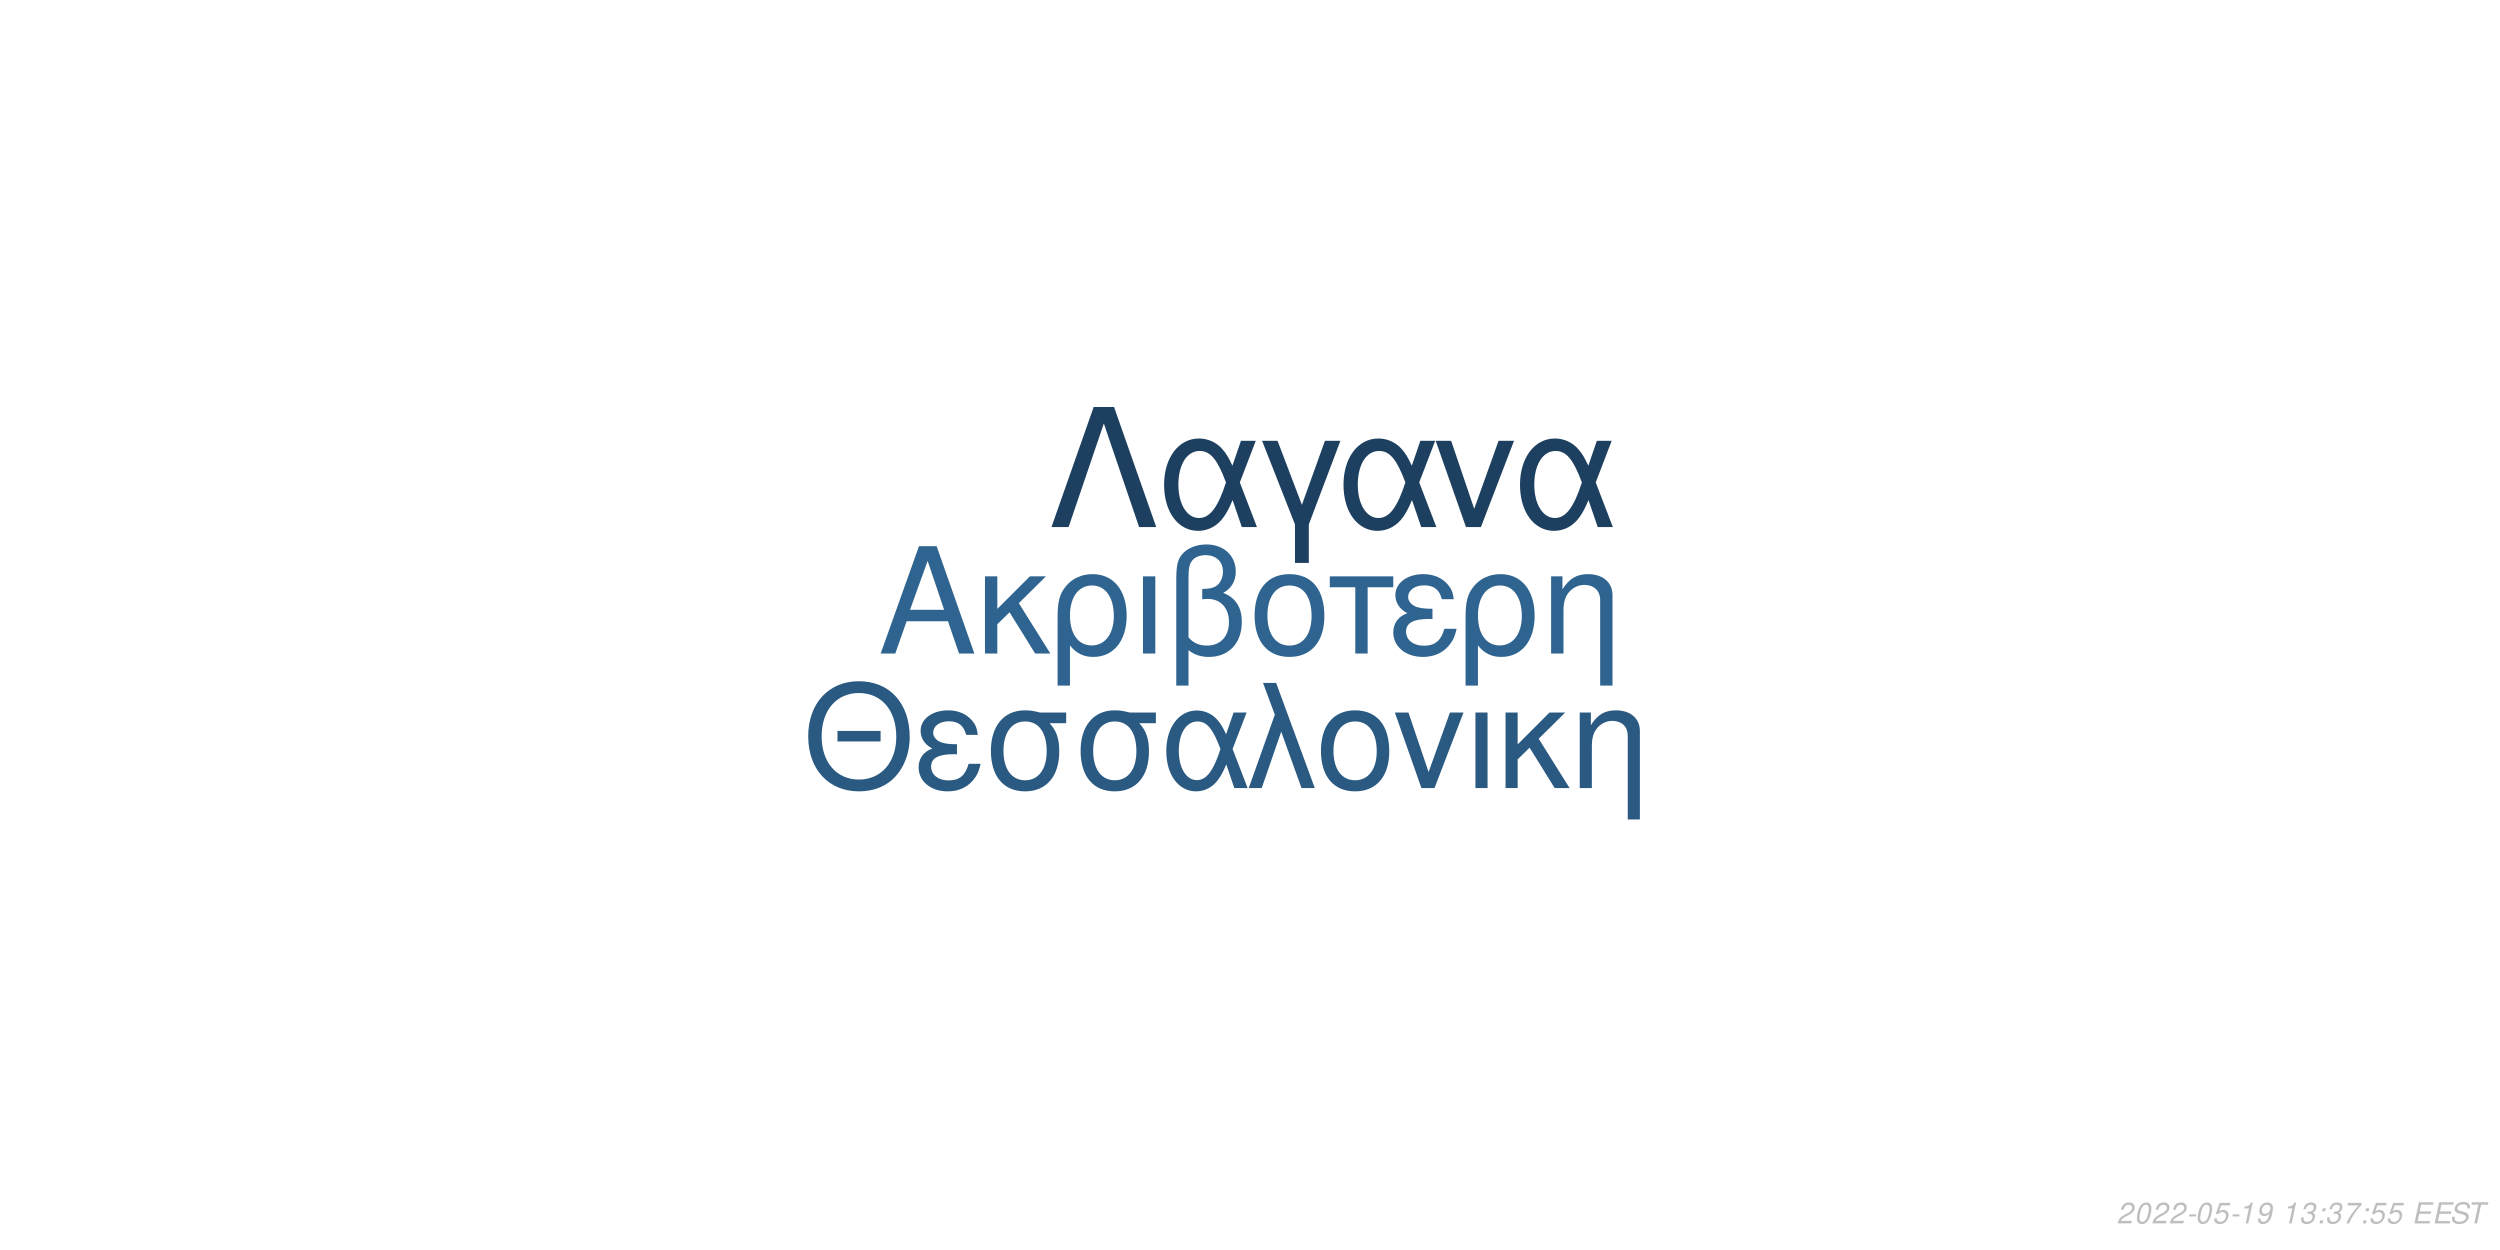
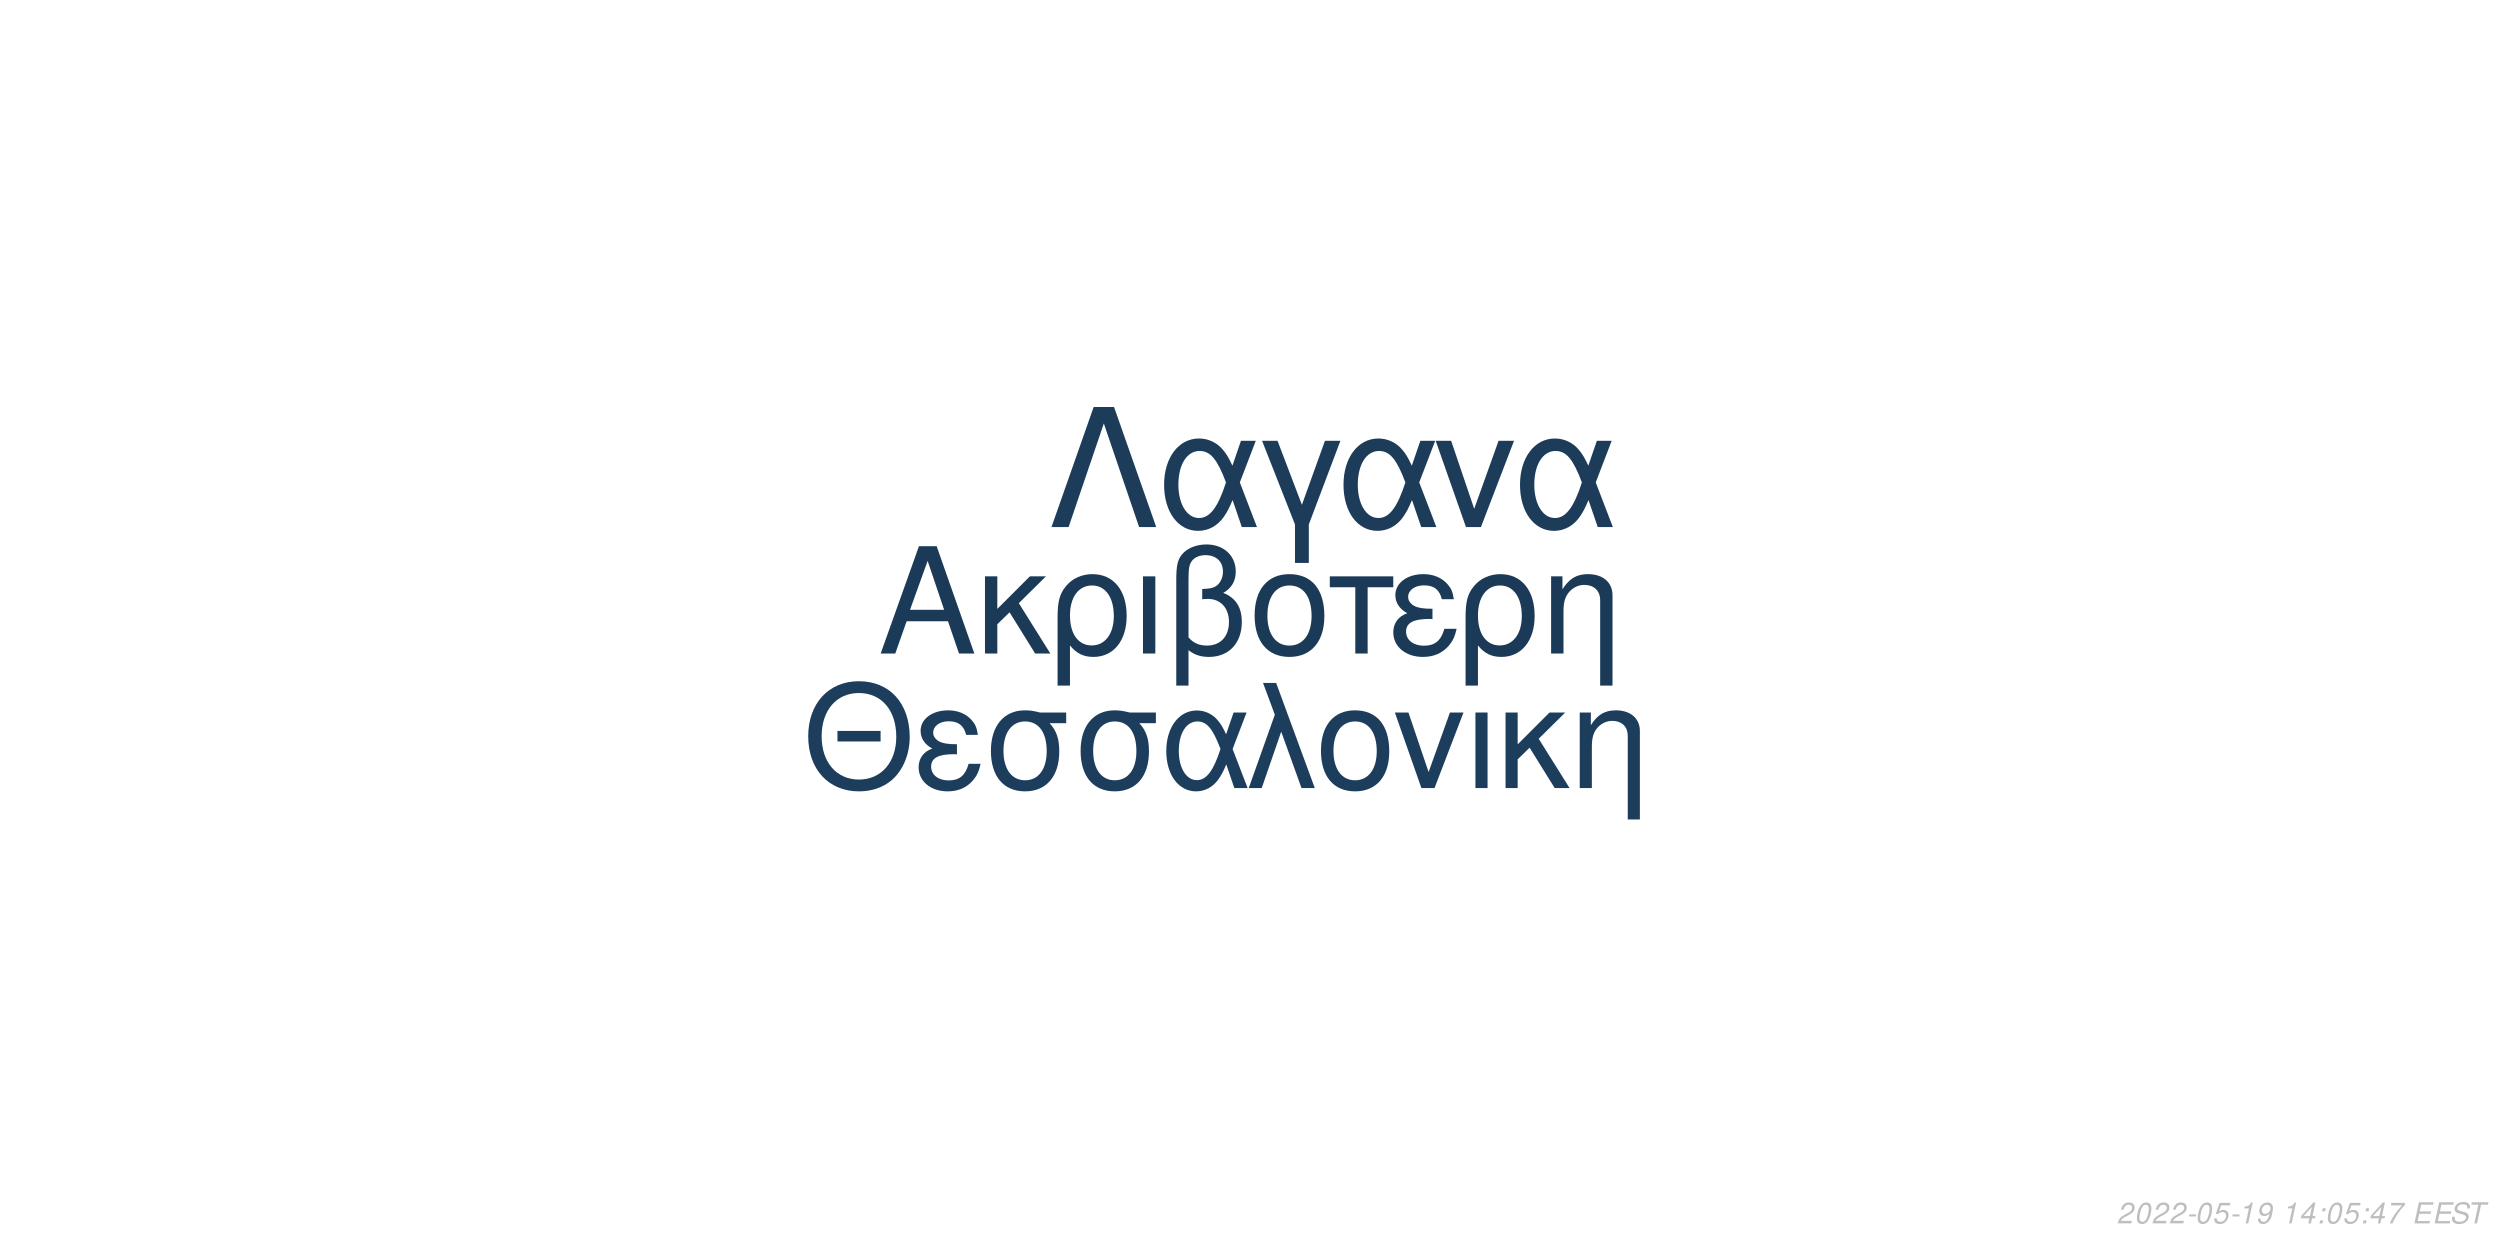
<svg xmlns="http://www.w3.org/2000/svg" xmlns:xlink="http://www.w3.org/1999/xlink" width="864pt" height="432pt" viewBox="0 0 864 432" version="1.1">
  <defs>
    <g>
      <symbol overflow="visible" id="glyph0-0">
        <path style="stroke:none;" d="" />
      </symbol>
      <symbol overflow="visible" id="glyph0-1">
        <path style="stroke:none;" d="M 24.125 -11.141 L 27.938 0 L 33.234 0 L 20.203 -37.094 L 14.094 -37.094 L 0.859 0 L 5.906 0 L 9.828 -11.141 Z M 22.797 -15.109 L 11 -15.109 L 17.094 -32.016 Z M 22.797 -15.109 " />
      </symbol>
      <symbol overflow="visible" id="glyph0-2">
        <path style="stroke:none;" d="M 7.172 -15.422 L 7.172 -26.672 L 2.906 -26.672 L 2.906 0 L 7.172 0 L 7.172 -10.125 L 11.406 -14.25 L 20.25 0 L 25.5 0 L 14.609 -17.406 L 23.969 -26.672 L 18.422 -26.672 Z M 7.172 -15.422 " />
      </symbol>
      <symbol overflow="visible" id="glyph0-3">
        <path style="stroke:none;" d="M 3 11.094 L 7.281 11.094 L 7.281 -2.797 C 9.516 -0.047 11.953 1.172 15.375 1.172 C 22.344 1.172 26.875 -4.422 26.875 -13.031 C 26.875 -21.891 22.297 -27.438 15.062 -27.438 C 11.297 -27.438 7.984 -25.906 5.797 -23.156 C 3.672 -20.516 3 -17.969 3 -12.359 Z M 14.906 -23.516 C 19.547 -23.516 22.438 -19.438 22.438 -12.922 C 22.438 -6.812 19.391 -2.797 14.812 -2.797 C 10.172 -2.797 7.281 -6.766 7.281 -13.125 C 7.281 -19.484 10.234 -23.516 14.906 -23.516 Z M 14.906 -23.516 " />
      </symbol>
      <symbol overflow="visible" id="glyph0-4">
        <path style="stroke:none;" d="M 3.516 0 L 7.781 0 L 7.781 -26.672 L 3.516 -26.672 Z M 3.516 0 " />
      </symbol>
      <symbol overflow="visible" id="glyph0-5">
        <path style="stroke:none;" d="M 4.016 11.094 L 8.25 11.094 L 8.25 -1.172 C 10.172 0.406 12.422 1.172 15.312 1.172 C 22.188 1.172 26.672 -3.609 26.672 -10.891 C 26.672 -15.984 24.578 -19.234 20.25 -20.969 C 23.109 -22.547 24.578 -25.031 24.578 -28.344 C 24.578 -33.844 20.406 -37.703 14.453 -37.703 C 10.938 -37.703 7.734 -36.391 6 -34.25 C 4.484 -32.422 4.016 -30.328 4.016 -25.391 Z M 8.25 -25.656 C 8.25 -29.359 8.5 -30.844 9.469 -32.062 C 10.375 -33.281 12.156 -34 14.094 -34 C 17.812 -34 20.156 -31.812 20.156 -28.297 C 20.156 -25.953 18.984 -23.812 17.297 -23.047 C 16.281 -22.547 15.469 -22.438 12.984 -22.297 L 12.984 -18.781 C 13.734 -18.828 14.344 -18.875 14.969 -18.875 C 19.344 -18.875 22.234 -15.719 22.234 -10.891 C 22.234 -5.906 19.281 -2.75 14.656 -2.75 C 11.953 -2.75 9.922 -3.609 8.25 -5.594 Z M 8.25 -25.656 " />
      </symbol>
      <symbol overflow="visible" id="glyph0-6">
        <path style="stroke:none;" d="M 14.094 -27.438 C 6.562 -27.438 2.094 -22.094 2.094 -13.125 C 2.094 -4.125 6.562 1.172 14.141 1.172 C 21.672 1.172 26.203 -4.172 26.203 -12.922 C 26.203 -22.188 21.828 -27.438 14.094 -27.438 Z M 14.141 -23.516 C 18.938 -23.516 21.781 -19.594 21.781 -12.984 C 21.781 -6.672 18.828 -2.75 14.141 -2.75 C 9.422 -2.75 6.516 -6.672 6.516 -13.125 C 6.516 -19.594 9.422 -23.516 14.141 -23.516 Z M 14.141 -23.516 " />
      </symbol>
      <symbol overflow="visible" id="glyph0-7">
        <path style="stroke:none;" d="M 7.891 0 L 12.156 0 L 12.156 -22.906 L 21.016 -22.906 L 21.016 -26.672 L -0.922 -26.672 L -0.922 -22.906 L 7.891 -22.906 Z M 7.891 0 " />
      </symbol>
      <symbol overflow="visible" id="glyph0-8">
        <path style="stroke:none;" d="M 14.562 -15.469 C 11.344 -15.469 9.562 -15.781 8.297 -16.438 C 6.922 -17.203 6.156 -18.328 6.156 -19.547 C 6.156 -21.891 8.453 -23.562 11.656 -23.562 C 15.062 -23.562 16.953 -22.094 17.812 -18.781 L 21.938 -18.781 C 21.578 -21.266 21.062 -22.5 19.797 -23.922 C 17.812 -26.203 14.906 -27.438 11.453 -27.438 C 5.797 -27.438 1.734 -24.375 1.734 -20.203 C 1.734 -17.609 3.156 -15.375 5.859 -13.938 C 2.797 -12.875 1.016 -10.484 1.016 -7.328 C 1.016 -2.391 5.297 1.172 11.25 1.172 C 14.969 1.172 17.906 -0.109 20.156 -2.641 C 21.578 -4.328 22.297 -5.797 22.906 -8.547 L 18.672 -8.547 C 17.5 -4.422 15.422 -2.703 11.609 -2.703 C 7.938 -2.703 5.438 -4.688 5.438 -7.578 C 5.438 -10.578 7.938 -11.953 13.484 -11.953 C 13.641 -11.953 14.094 -11.953 14.562 -11.906 Z M 14.562 -15.469 " />
      </symbol>
      <symbol overflow="visible" id="glyph0-9">
        <path style="stroke:none;" d="M 3.562 -26.672 L 3.562 0 L 7.844 0 L 7.844 -14.703 C 7.844 -17.906 8.5 -19.891 10.031 -21.531 C 11.406 -22.953 13.188 -23.719 15.062 -23.719 C 18.375 -23.719 20.516 -21.672 20.516 -18.469 L 20.516 11.094 L 24.781 11.094 L 24.781 -20.156 C 24.781 -24.578 21.469 -27.438 16.328 -27.438 C 12.359 -27.438 9.828 -25.906 7.484 -22.188 L 7.484 -26.672 Z M 3.562 -26.672 " />
      </symbol>
      <symbol overflow="visible" id="glyph1-0">
        <path style="stroke:none;" d="" />
      </symbol>
      <symbol overflow="visible" id="glyph1-1">
        <path style="stroke:none;" d="M 26.859 -19.734 L 11.953 -19.734 L 11.953 -16.094 L 26.859 -16.094 Z M 19.328 -36.922 C 8.922 -36.922 1.844 -29.25 1.844 -17.891 C 1.844 -6.484 8.875 1.141 19.391 1.141 C 23.812 1.141 27.703 -0.203 30.641 -2.688 C 34.578 -6.031 36.922 -11.656 36.922 -17.594 C 36.922 -29.297 30 -36.922 19.328 -36.922 Z M 19.328 -32.844 C 27.203 -32.844 32.281 -26.906 32.281 -17.688 C 32.281 -8.922 27.062 -2.938 19.391 -2.938 C 11.609 -2.938 6.484 -8.922 6.484 -17.891 C 6.484 -26.859 11.609 -32.844 19.328 -32.844 Z M 19.328 -32.844 " />
      </symbol>
      <symbol overflow="visible" id="glyph1-2">
        <path style="stroke:none;" d="M 14.25 -15.141 C 11.109 -15.141 9.375 -15.453 8.125 -16.094 C 6.781 -16.844 6.031 -17.938 6.031 -19.141 C 6.031 -21.422 8.266 -23.078 11.406 -23.078 C 14.75 -23.078 16.594 -21.625 17.438 -18.391 L 21.469 -18.391 C 21.125 -20.828 20.625 -22.031 19.391 -23.422 C 17.438 -25.656 14.594 -26.859 11.219 -26.859 C 5.688 -26.859 1.688 -23.875 1.688 -19.781 C 1.688 -17.234 3.094 -15.047 5.734 -13.656 C 2.734 -12.609 1 -10.266 1 -7.172 C 1 -2.344 5.188 1.141 11.016 1.141 C 14.656 1.141 17.547 -0.094 19.734 -2.594 C 21.125 -4.234 21.828 -5.688 22.422 -8.375 L 18.281 -8.375 C 17.141 -4.328 15.094 -2.641 11.359 -2.641 C 7.766 -2.641 5.328 -4.578 5.328 -7.422 C 5.328 -10.359 7.766 -11.703 13.203 -11.703 C 13.359 -11.703 13.797 -11.703 14.25 -11.656 Z M 14.25 -15.141 " />
      </symbol>
      <symbol overflow="visible" id="glyph1-3">
        <path style="stroke:none;" d="M 29 -26.109 L 19.938 -26.109 C 17.594 -26.703 16.438 -26.859 14.703 -26.859 C 7.469 -26.859 2.984 -21.469 2.984 -12.859 C 2.984 -4.031 7.375 1.141 14.797 1.141 C 22.172 1.141 26.609 -4.078 26.609 -12.656 C 26.609 -17.047 25.656 -19.828 23.266 -22.422 L 29 -22.422 Z M 14.797 -23.016 C 19.531 -23.016 22.266 -19.234 22.266 -12.75 C 22.266 -6.531 19.438 -2.688 14.797 -2.688 C 10.172 -2.688 7.328 -6.531 7.328 -12.859 C 7.328 -19.188 10.172 -23.016 14.797 -23.016 Z M 14.797 -23.016 " />
      </symbol>
      <symbol overflow="visible" id="glyph1-4">
        <path style="stroke:none;" d="M 29.344 -26.109 L 24.859 -26.109 L 22.266 -18.578 C 21.125 -21.031 20.484 -22.125 19.328 -23.469 C 17.547 -25.609 14.906 -26.812 12.156 -26.812 C 5.984 -26.812 1.594 -20.984 1.594 -12.812 C 1.594 -4.578 5.828 1.141 11.906 1.141 C 14.953 1.141 17.734 -0.344 19.625 -3.047 C 20.672 -4.531 21.281 -5.688 22.328 -8.172 L 25.109 0 L 29.703 0 L 24.516 -13.5 Z M 20.328 -13.5 C 17.891 -5.922 15.453 -2.734 12.156 -2.734 C 8.516 -2.734 5.922 -6.922 5.922 -12.812 C 5.922 -18.938 8.516 -23.016 12.359 -23.016 C 15.594 -23.016 17.688 -20.531 20.328 -13.5 Z M 20.328 -13.5 " />
      </symbol>
      <symbol overflow="visible" id="glyph1-5">
        <path style="stroke:none;" d="M 1.094 0 L 5.578 0 L 12.312 -19.484 L 19.328 0 L 23.922 0 L 10.562 -36.328 L 6.031 -36.328 L 10.109 -25.359 Z M 1.094 0 " />
      </symbol>
      <symbol overflow="visible" id="glyph1-6">
        <path style="stroke:none;" d="M 13.797 -26.859 C 6.422 -26.859 2.047 -21.625 2.047 -12.859 C 2.047 -4.031 6.422 1.141 13.859 1.141 C 21.234 1.141 25.656 -4.078 25.656 -12.656 C 25.656 -21.719 21.375 -26.859 13.797 -26.859 Z M 13.859 -23.016 C 18.531 -23.016 21.328 -19.188 21.328 -12.703 C 21.328 -6.531 18.438 -2.688 13.859 -2.688 C 9.219 -2.688 6.375 -6.531 6.375 -12.859 C 6.375 -19.188 9.219 -23.016 13.859 -23.016 Z M 13.859 -23.016 " />
      </symbol>
      <symbol overflow="visible" id="glyph1-7">
        <path style="stroke:none;" d="M 14.297 0 L 24.312 -26.109 L 19.625 -26.109 L 12.25 -5.531 L 5.281 -26.109 L 0.594 -26.109 L 9.766 0 Z M 14.297 0 " />
      </symbol>
      <symbol overflow="visible" id="glyph1-8">
        <path style="stroke:none;" d="M 3.438 0 L 7.625 0 L 7.625 -26.109 L 3.438 -26.109 Z M 3.438 0 " />
      </symbol>
      <symbol overflow="visible" id="glyph1-9">
        <path style="stroke:none;" d="M 7.031 -15.094 L 7.031 -26.109 L 2.844 -26.109 L 2.844 0 L 7.031 0 L 7.031 -9.922 L 11.156 -13.953 L 19.828 0 L 24.969 0 L 14.297 -17.047 L 23.469 -26.109 L 18.031 -26.109 Z M 7.031 -15.094 " />
      </symbol>
      <symbol overflow="visible" id="glyph1-10">
        <path style="stroke:none;" d="M 3.484 -26.109 L 3.484 0 L 7.672 0 L 7.672 -14.406 C 7.672 -17.547 8.328 -19.484 9.812 -21.078 C 11.156 -22.469 12.906 -23.219 14.75 -23.219 C 17.984 -23.219 20.078 -21.234 20.078 -18.094 L 20.078 10.859 L 24.266 10.859 L 24.266 -19.734 C 24.266 -24.062 21.031 -26.859 16 -26.859 C 12.109 -26.859 9.609 -25.359 7.328 -21.719 L 7.328 -26.109 Z M 3.484 -26.109 " />
      </symbol>
      <symbol overflow="visible" id="glyph2-0">
        <path style="stroke:none;" d="" />
      </symbol>
      <symbol overflow="visible" id="glyph2-1">
        <path style="stroke:none;" d="M 22.531 -41.484 L 15.484 -41.484 L 0.906 0 L 6.828 0 L 19 -35.797 L 31.188 0 L 37.109 0 Z M 22.531 -41.484 " />
      </symbol>
      <symbol overflow="visible" id="glyph2-2">
        <path style="stroke:none;" d="M 33.516 -29.812 L 28.391 -29.812 L 25.438 -21.219 C 24.125 -24.016 23.391 -25.266 22.078 -26.797 C 20.031 -29.25 17.016 -30.609 13.891 -30.609 C 6.828 -30.609 1.828 -23.953 1.828 -14.625 C 1.828 -5.234 6.656 1.312 13.594 1.312 C 17.078 1.312 20.266 -0.391 22.422 -3.469 C 23.609 -5.172 24.297 -6.484 25.5 -9.328 L 28.688 0 L 33.922 0 L 28 -15.422 Z M 23.219 -15.422 C 20.422 -6.766 17.641 -3.125 13.891 -3.125 C 9.734 -3.125 6.766 -7.906 6.766 -14.625 C 6.766 -21.625 9.734 -26.297 14.109 -26.297 C 17.812 -26.297 20.203 -23.453 23.219 -15.422 Z M 23.219 -15.422 " />
      </symbol>
      <symbol overflow="visible" id="glyph2-3">
        <path style="stroke:none;" d="M 12.062 12.406 L 16.844 12.406 L 16.844 -0.906 L 27.766 -29.812 L 22.422 -29.812 L 14.453 -7.688 L 6.031 -29.812 L 0.688 -29.812 L 12.062 -0.906 Z M 12.062 12.406 " />
      </symbol>
      <symbol overflow="visible" id="glyph2-4">
        <path style="stroke:none;" d="M 16.328 0 L 27.766 -29.812 L 22.422 -29.812 L 14 -6.312 L 6.031 -29.812 L 0.688 -29.812 L 11.156 0 Z M 16.328 0 " />
      </symbol>
      <symbol overflow="visible" id="glyph3-0">
        <path style="stroke:none;" d="" />
      </symbol>
      <symbol overflow="visible" id="glyph3-1">
        <path style="stroke:none;" d="M 5.234 -0.875 L 1.469 -0.875 C 1.641 -1.375 2.203 -1.891 3.109 -2.344 L 4.234 -2.938 C 5.562 -3.625 6.219 -4.469 6.219 -5.484 C 6.219 -5.938 6.062 -6.359 5.797 -6.656 C 5.469 -7.047 4.984 -7.234 4.312 -7.234 C 2.766 -7.234 1.891 -6.453 1.484 -4.734 L 2.375 -4.734 C 2.484 -5.188 2.609 -5.484 2.797 -5.75 C 3.094 -6.203 3.609 -6.453 4.188 -6.453 C 4.891 -6.453 5.344 -6.031 5.344 -5.375 C 5.344 -4.703 4.859 -4.094 4.016 -3.656 L 2.984 -3.125 C 1.234 -2.188 0.797 -1.656 0.344 -0.016 L 5.047 -0.016 Z M 5.234 -0.875 " />
      </symbol>
      <symbol overflow="visible" id="glyph3-2">
        <path style="stroke:none;" d="M 4.203 -7.234 C 3.375 -7.234 2.688 -6.812 2.125 -5.984 C 1.484 -5.047 0.984 -3.188 0.984 -1.734 C 0.984 -1.109 1.172 -0.562 1.484 -0.266 C 1.797 0.047 2.281 0.234 2.766 0.234 C 3.625 0.234 4.281 -0.156 4.859 -1.016 C 5.516 -1.953 6 -3.797 6 -5.266 C 6 -6.5 5.328 -7.234 4.203 -7.234 Z M 4.094 -6.453 C 4.734 -6.453 5.125 -5.984 5.125 -5.156 C 5.125 -4.203 4.781 -2.625 4.406 -1.812 C 3.984 -0.938 3.516 -0.547 2.875 -0.547 C 2.25 -0.547 1.875 -1.031 1.875 -1.828 C 1.875 -2.797 2.203 -4.344 2.594 -5.203 C 2.984 -6.047 3.453 -6.453 4.094 -6.453 Z M 4.094 -6.453 " />
      </symbol>
      <symbol overflow="visible" id="glyph3-3">
        <path style="stroke:none;" d="M 3.516 -3.125 L 1.125 -3.125 L 0.969 -2.406 L 3.359 -2.406 Z M 3.516 -3.125 " />
      </symbol>
      <symbol overflow="visible" id="glyph3-4">
        <path style="stroke:none;" d="M 6.297 -7.094 L 2.594 -7.094 L 1.234 -3.234 L 2.047 -3.234 C 2.656 -3.766 2.938 -3.906 3.531 -3.906 C 4.328 -3.906 4.797 -3.453 4.797 -2.688 C 4.797 -1.438 3.969 -0.547 2.828 -0.547 C 2.031 -0.547 1.609 -0.938 1.578 -1.734 L 0.703 -1.734 L 0.703 -1.516 C 0.703 -0.938 0.844 -0.547 1.188 -0.266 C 1.562 0.062 2.078 0.234 2.703 0.234 C 3.656 0.234 4.391 -0.156 4.984 -0.922 C 5.422 -1.5 5.672 -2.234 5.672 -2.953 C 5.672 -4 4.938 -4.672 3.812 -4.672 C 3.328 -4.672 2.906 -4.547 2.406 -4.234 L 3.109 -6.219 L 6.109 -6.219 Z M 6.297 -7.094 " />
      </symbol>
      <symbol overflow="visible" id="glyph3-5">
        <path style="stroke:none;" d="M 3.703 -5.188 L 2.594 0 L 3.469 0 L 5.016 -7.234 L 4.438 -7.234 C 3.906 -6.156 3.688 -6.016 2.234 -5.812 L 2.109 -5.188 Z M 3.703 -5.188 " />
      </symbol>
      <symbol overflow="visible" id="glyph3-6">
        <path style="stroke:none;" d="M 0.844 -1.656 C 0.844 -1.547 0.844 -1.438 0.844 -1.375 C 0.844 -0.406 1.531 0.234 2.578 0.234 C 3.203 0.234 3.766 0.016 4.297 -0.438 C 4.938 -1 5.312 -1.656 5.594 -2.719 C 5.844 -3.672 6.016 -4.766 6.016 -5.375 C 6.016 -5.844 5.844 -6.328 5.547 -6.656 C 5.203 -7.031 4.703 -7.234 4.062 -7.234 C 2.516 -7.234 1.297 -5.938 1.297 -4.266 C 1.297 -3.203 1.984 -2.547 3.047 -2.547 C 3.484 -2.547 3.953 -2.672 4.281 -2.891 C 4.406 -2.984 4.547 -3.078 4.828 -3.344 C 4.438 -1.484 3.703 -0.547 2.703 -0.547 C 2.109 -0.547 1.719 -0.938 1.719 -1.547 L 1.719 -1.656 Z M 3.953 -6.453 C 4.625 -6.453 5.141 -5.953 5.141 -5.281 C 5.141 -4.188 4.312 -3.312 3.297 -3.312 C 2.594 -3.312 2.172 -3.734 2.172 -4.453 C 2.172 -5.562 2.984 -6.453 3.953 -6.453 Z M 3.953 -6.453 " />
      </symbol>
      <symbol overflow="visible" id="glyph3-7">
        <path style="stroke:none;" d="" />
      </symbol>
      <symbol overflow="visible" id="glyph3-8">
-         <path style="stroke:none;" d="M 2.922 -3.312 C 3.125 -3.344 3.234 -3.344 3.375 -3.344 C 4.203 -3.344 4.688 -3 4.688 -2.406 C 4.688 -1.312 3.906 -0.547 2.781 -0.547 C 2.047 -0.547 1.594 -0.938 1.594 -1.562 C 1.594 -1.719 1.609 -1.844 1.656 -2.094 L 0.766 -2.094 C 0.734 -1.797 0.719 -1.641 0.719 -1.469 C 0.719 -0.375 1.406 0.234 2.641 0.234 C 3.547 0.234 4.297 -0.078 4.812 -0.656 C 5.266 -1.156 5.562 -1.875 5.562 -2.547 C 5.562 -3.125 5.344 -3.453 4.797 -3.734 C 5.641 -4.234 6.016 -4.844 6.016 -5.734 C 6.016 -6.656 5.312 -7.234 4.203 -7.234 C 3.375 -7.234 2.672 -6.938 2.188 -6.375 C 1.891 -6.031 1.703 -5.641 1.516 -4.906 L 2.391 -4.906 C 2.5 -5.359 2.594 -5.594 2.734 -5.812 C 3.047 -6.234 3.516 -6.453 4.078 -6.453 C 4.734 -6.453 5.141 -6.125 5.141 -5.578 C 5.141 -5.188 5.016 -4.797 4.797 -4.547 C 4.516 -4.234 4 -4.062 3.266 -4.062 L 3.078 -4.062 Z M 2.922 -3.312 " />
+         <path style="stroke:none;" d="M 3.625 -1.75 L 3.266 0 L 4.141 0 L 4.516 -1.75 L 5.562 -1.75 L 5.734 -2.531 L 4.688 -2.531 L 5.688 -7.234 L 5.016 -7.234 L 0.844 -2.672 L 0.641 -1.75 Z M 3.797 -2.531 L 1.594 -2.531 L 4.469 -5.703 Z M 3.797 -2.531 " />
      </symbol>
      <symbol overflow="visible" id="glyph3-9">
        <path style="stroke:none;" d="M 2.359 -1.031 L 1.312 -1.031 L 1.094 0 L 2.141 0 Z M 3.266 -5.234 L 2.219 -5.234 L 2 -4.203 L 3.047 -4.203 Z M 3.266 -5.234 " />
      </symbol>
      <symbol overflow="visible" id="glyph3-10">
        <path style="stroke:none;" d="M 6.703 -7.094 L 1.953 -7.094 L 1.766 -6.219 L 5.594 -6.219 C 3.344 -3.688 2.266 -2.109 1.375 0 L 2.344 0 C 3.031 -1.906 4.828 -4.594 6.547 -6.281 Z M 6.703 -7.094 " />
      </symbol>
      <symbol overflow="visible" id="glyph3-11">
        <path style="stroke:none;" d="M 2.547 -3.312 L 6.5 -3.312 L 6.688 -4.141 L 2.719 -4.141 L 3.219 -6.469 L 7.344 -6.469 L 7.516 -7.297 L 2.453 -7.297 L 0.906 0 L 6.125 0 L 6.297 -0.812 L 2.016 -0.812 Z M 2.547 -3.312 " />
      </symbol>
      <symbol overflow="visible" id="glyph3-12">
        <path style="stroke:none;" d="M 7.062 -5.156 C 7.125 -5.438 7.141 -5.562 7.141 -5.703 C 7.141 -6.156 6.938 -6.594 6.594 -6.891 C 6.188 -7.25 5.656 -7.406 4.875 -7.406 C 3.844 -7.406 3.047 -7.125 2.5 -6.562 C 2.094 -6.141 1.781 -5.438 1.781 -4.922 C 1.781 -4.297 2.219 -3.766 2.891 -3.562 L 4.594 -3.094 C 5.406 -2.859 5.734 -2.578 5.734 -2.094 C 5.734 -1.781 5.547 -1.406 5.266 -1.141 C 4.844 -0.766 4.266 -0.578 3.453 -0.578 C 2.328 -0.578 1.812 -0.984 1.812 -1.906 C 1.812 -2.047 1.812 -2.125 1.844 -2.312 L 0.984 -2.312 C 0.906 -2.062 0.891 -1.906 0.891 -1.688 C 0.891 -0.484 1.797 0.234 3.297 0.234 C 4.359 0.234 5.234 -0.062 5.812 -0.609 C 6.344 -1.078 6.688 -1.797 6.688 -2.375 C 6.688 -2.641 6.609 -2.906 6.453 -3.156 C 6.234 -3.5 5.938 -3.703 5.469 -3.828 L 3.75 -4.312 C 2.984 -4.547 2.734 -4.734 2.734 -5.188 C 2.734 -5.547 2.875 -5.844 3.188 -6.109 C 3.547 -6.438 4.031 -6.594 4.703 -6.594 C 5.266 -6.594 5.688 -6.484 5.906 -6.297 C 6.094 -6.125 6.219 -5.797 6.219 -5.516 C 6.219 -5.422 6.203 -5.344 6.188 -5.156 Z M 7.062 -5.156 " />
      </symbol>
      <symbol overflow="visible" id="glyph3-13">
        <path style="stroke:none;" d="M 4.938 -6.469 L 7.312 -6.469 L 7.484 -7.297 L 1.75 -7.297 L 1.578 -6.469 L 3.984 -6.469 L 2.609 0 L 3.547 0 Z M 4.938 -6.469 " />
      </symbol>
    </g>
  </defs>
  <g id="surface1">
    <rect x="0" y="0" width="864" height="432" style="fill:rgb(100%,100%,100%);fill-opacity:1;stroke:none;" />
-     <g style="fill:rgb(18.824%,39.216%,56.471%);fill-opacity:1;">
+     <g style="fill:rgb(10.588%,22.745%,34.118%);fill-opacity:1;">
      <use xlink:href="#glyph0-1" x="303.5" y="225.861" />
      <use xlink:href="#glyph0-2" x="337.5" y="225.861" />
      <use xlink:href="#glyph0-3" x="362.5" y="225.861" />
      <use xlink:href="#glyph0-4" x="391.5" y="225.861" />
      <use xlink:href="#glyph0-5" x="402.5" y="225.861" />
      <use xlink:href="#glyph0-6" x="431.5" y="225.861" />
      <use xlink:href="#glyph0-7" x="460.5" y="225.861" />
      <use xlink:href="#glyph0-8" x="480.5" y="225.861" />
      <use xlink:href="#glyph0-3" x="503.5" y="225.861" />
      <use xlink:href="#glyph0-9" x="532.5" y="225.861" />
    </g>
-     <g style="fill:rgb(16.471%,34.902%,50.588%);fill-opacity:1;">
+     <g style="fill:rgb(10.98%,23.922%,36.078%);fill-opacity:1;">
      <use xlink:href="#glyph1-1" x="277.473" y="272.354" />
      <use xlink:href="#glyph1-2" x="316.473" y="272.354" />
      <use xlink:href="#glyph1-3" x="339.473" y="272.354" />
      <use xlink:href="#glyph1-3" x="370.473" y="272.354" />
      <use xlink:href="#glyph1-4" x="401.473" y="272.354" />
      <use xlink:href="#glyph1-5" x="430.473" y="272.354" />
      <use xlink:href="#glyph1-6" x="454.473" y="272.354" />
      <use xlink:href="#glyph1-7" x="481.473" y="272.354" />
      <use xlink:href="#glyph1-8" x="506.473" y="272.354" />
      <use xlink:href="#glyph1-9" x="517.473" y="272.354" />
      <use xlink:href="#glyph1-10" x="542.473" y="272.354" />
    </g>
-     <g style="fill:rgb(11.765%,25.098%,37.647%);fill-opacity:1;">
+     <g style="fill:rgb(10.98%,23.529%,35.294%);fill-opacity:1;">
      <use xlink:href="#glyph2-1" x="362.484" y="182.152" />
      <use xlink:href="#glyph2-2" x="400.484" y="182.152" />
      <use xlink:href="#glyph2-3" x="435.484" y="182.152" />
      <use xlink:href="#glyph2-2" x="462.484" y="182.152" />
      <use xlink:href="#glyph2-4" x="495.484" y="182.152" />
      <use xlink:href="#glyph2-2" x="523.484" y="182.152" />
    </g>
    <g style="fill:rgb(74.51%,74.51%,74.51%);fill-opacity:1;">
      <use xlink:href="#glyph3-1" x="731.52" y="422.81" />
      <use xlink:href="#glyph3-2" x="737.52" y="422.81" />
      <use xlink:href="#glyph3-1" x="743.52" y="422.81" />
      <use xlink:href="#glyph3-1" x="749.52" y="422.81" />
      <use xlink:href="#glyph3-3" x="755.52" y="422.81" />
      <use xlink:href="#glyph3-2" x="758.52" y="422.81" />
      <use xlink:href="#glyph3-4" x="764.52" y="422.81" />
      <use xlink:href="#glyph3-3" x="770.52" y="422.81" />
      <use xlink:href="#glyph3-5" x="773.52" y="422.81" />
      <use xlink:href="#glyph3-6" x="779.52" y="422.81" />
      <use xlink:href="#glyph3-7" x="785.52" y="422.81" />
      <use xlink:href="#glyph3-5" x="788.52" y="422.81" />
      <use xlink:href="#glyph3-8" x="794.52" y="422.81" />
      <use xlink:href="#glyph3-9" x="800.52" y="422.81" />
-       <use xlink:href="#glyph3-8" x="803.52" y="422.81" />
-       <use xlink:href="#glyph3-10" x="809.52" y="422.81" />
+       <use xlink:href="#glyph3-2" x="803.52" y="422.81" />
+       <use xlink:href="#glyph3-4" x="809.52" y="422.81" />
      <use xlink:href="#glyph3-9" x="815.52" y="422.81" />
-       <use xlink:href="#glyph3-4" x="818.52" y="422.81" />
-       <use xlink:href="#glyph3-4" x="824.52" y="422.81" />
+       <use xlink:href="#glyph3-8" x="818.52" y="422.81" />
+       <use xlink:href="#glyph3-10" x="824.52" y="422.81" />
      <use xlink:href="#glyph3-7" x="830.52" y="422.81" />
      <use xlink:href="#glyph3-11" x="833.52" y="422.81" />
      <use xlink:href="#glyph3-11" x="840.52" y="422.81" />
      <use xlink:href="#glyph3-12" x="846.52" y="422.81" />
      <use xlink:href="#glyph3-13" x="852.52" y="422.81" />
    </g>
  </g>
</svg>
